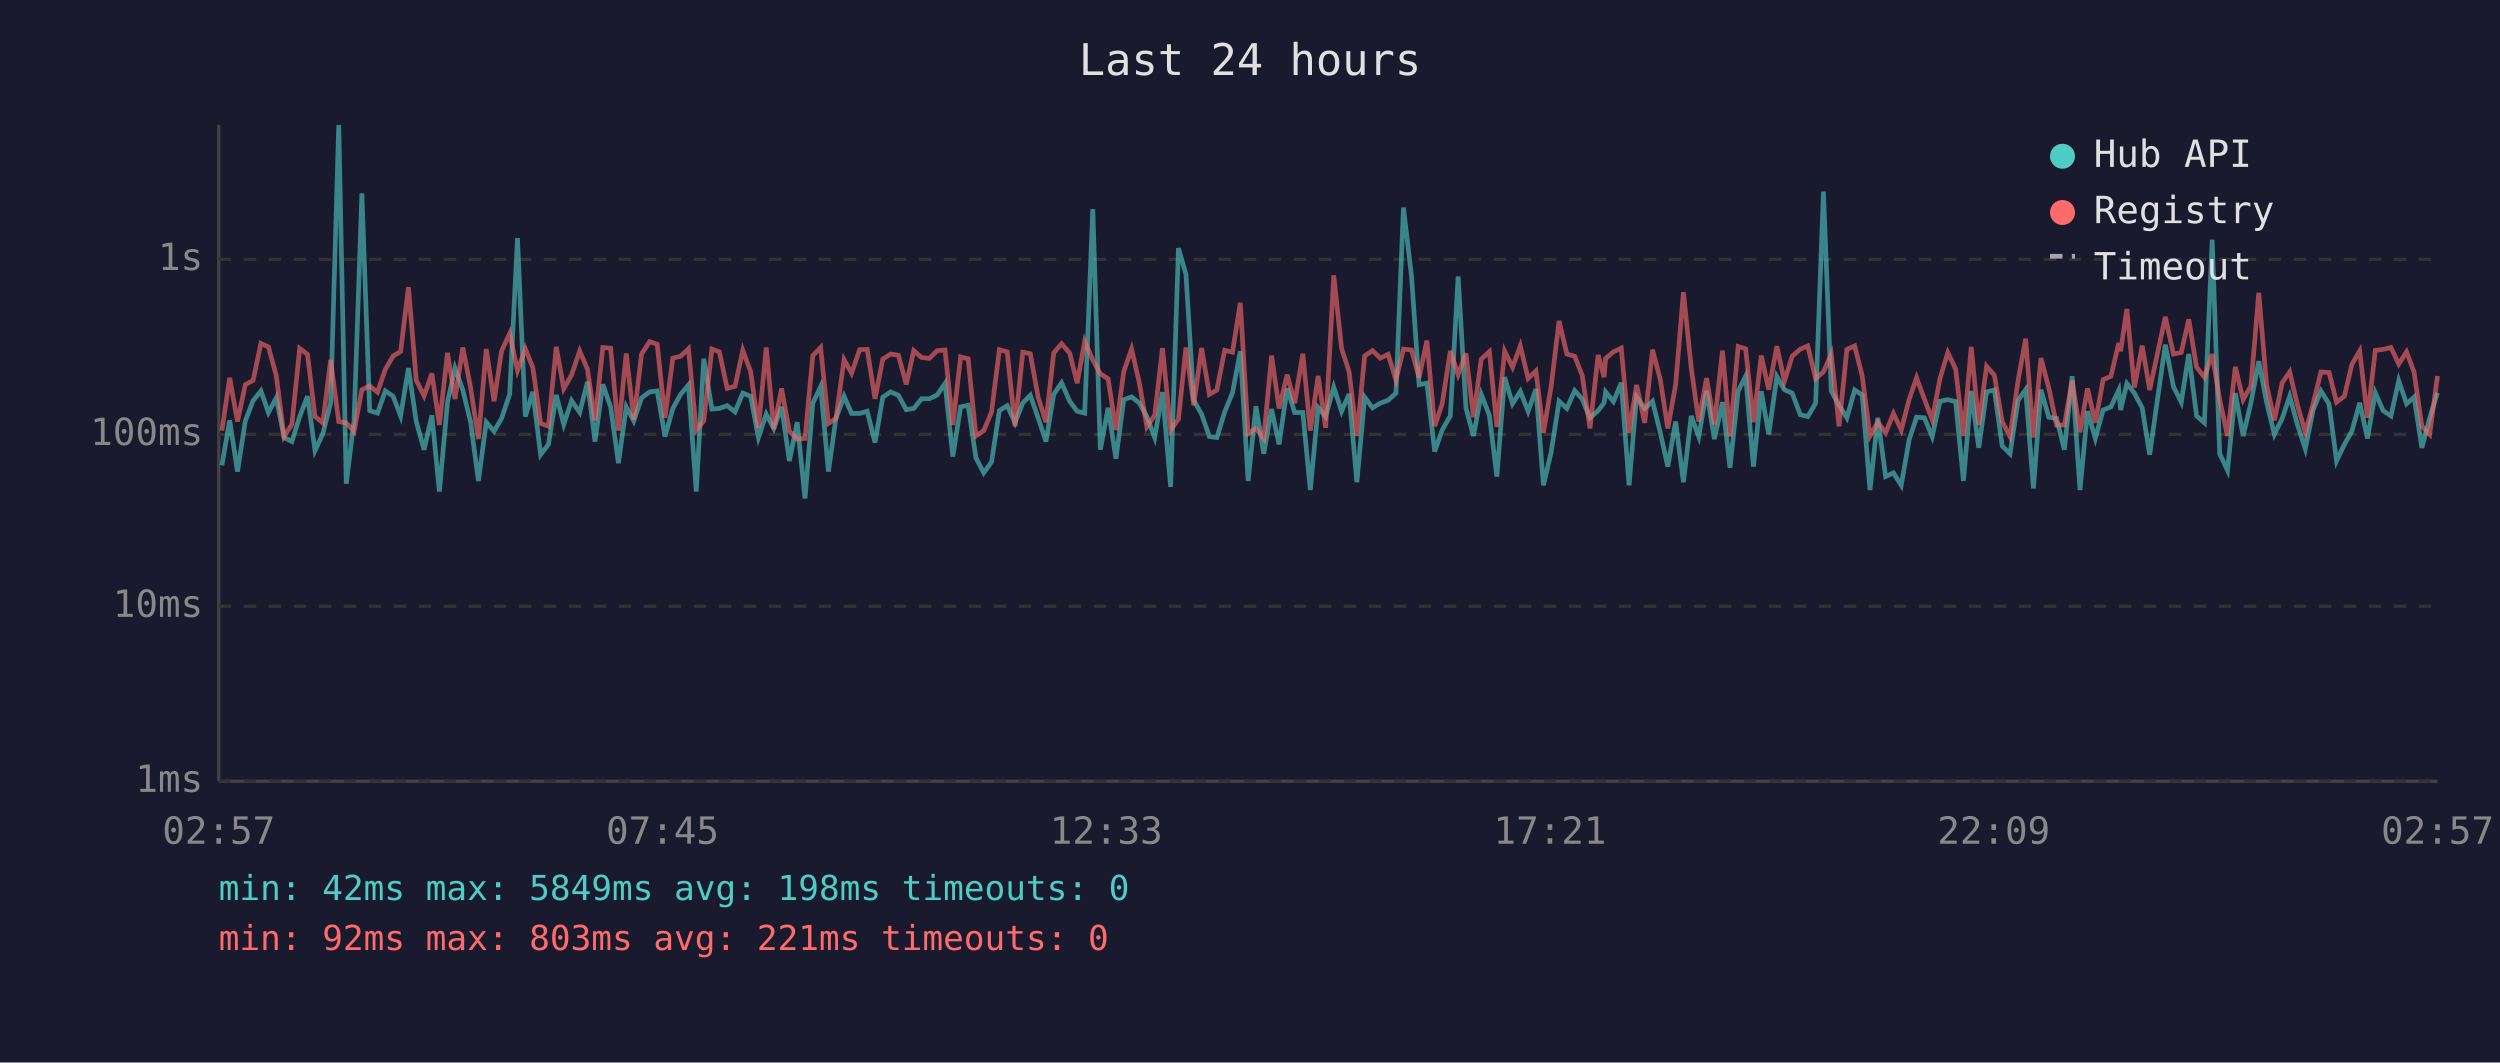
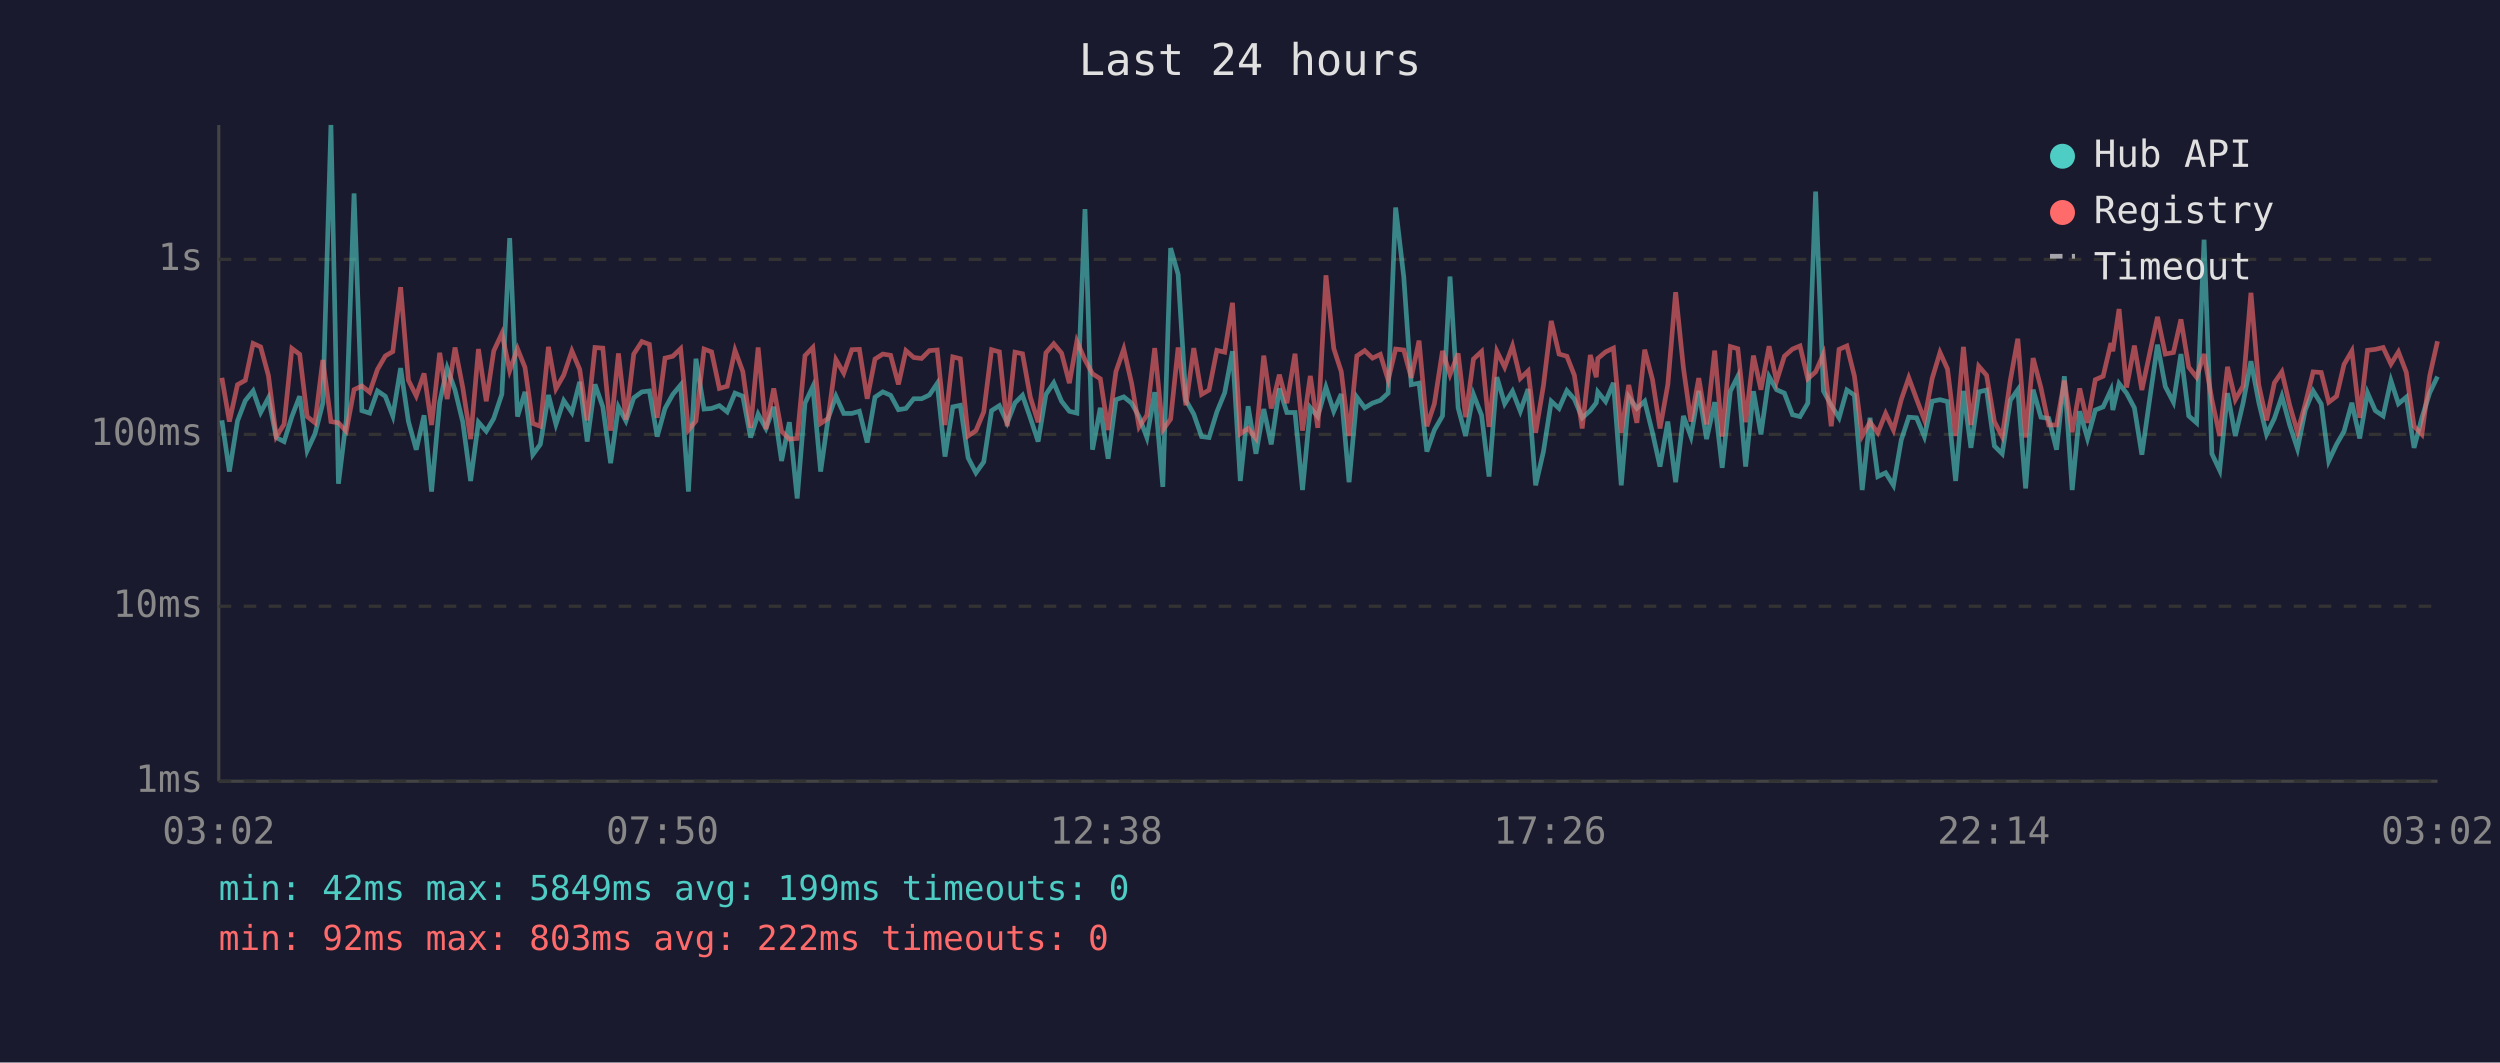
<svg xmlns="http://www.w3.org/2000/svg" viewBox="0 0 800 340" font-family="monospace" font-size="12">
  <rect width="800" height="340" fill="#1a1a2e" />
  <text x="400" y="24" fill="#e0e0e0" font-size="14" text-anchor="middle">Last 24 hours</text>
  <line x1="70" y1="40" x2="70" y2="250" stroke="#444" stroke-width="1" />
  <line x1="70" y1="250" x2="780" y2="250" stroke="#444" stroke-width="1" />
  <line x1="70" y1="250" x2="780" y2="250" stroke="#333" stroke-width="1" stroke-dasharray="4" />
  <text x="65" y="250" fill="#888" text-anchor="end" dominant-baseline="middle">1ms</text>
  <line x1="70" y1="194" x2="780" y2="194" stroke="#333" stroke-width="1" stroke-dasharray="4" />
  <text x="65" y="194" fill="#888" text-anchor="end" dominant-baseline="middle">10ms</text>
  <line x1="70" y1="139" x2="780" y2="139" stroke="#333" stroke-width="1" stroke-dasharray="4" />
  <text x="65" y="139" fill="#888" text-anchor="end" dominant-baseline="middle">100ms</text>
  <line x1="70" y1="83" x2="780" y2="83" stroke="#333" stroke-width="1" stroke-dasharray="4" />
  <text x="65" y="83" fill="#888" text-anchor="end" dominant-baseline="middle">1s</text>
-   <text x="70" y="270" fill="#888" text-anchor="middle">02:57</text>
-   <text x="212" y="270" fill="#888" text-anchor="middle">07:45</text>
-   <text x="354" y="270" fill="#888" text-anchor="middle">12:33</text>
-   <text x="496" y="270" fill="#888" text-anchor="middle">17:21</text>
-   <text x="638" y="270" fill="#888" text-anchor="middle">22:09</text>
-   <text x="780" y="270" fill="#888" text-anchor="middle">02:57</text>
-   <polyline points="71.0,148.9 73.5,134.5 76.0,150.9 78.5,134.7 81.0,128.2 83.5,125.1 85.9,132.0 88.4,127.3 90.9,140.0 93.4,141.3 95.9,133.3 98.4,126.8 100.8,144.2 103.3,138.8 105.8,129.0 108.4,40.0 110.8,154.8 113.3,134.5 115.8,61.9 118.3,131.4 120.8,132.2 123.3,125.1 125.8,126.8 128.2,133.1 130.7,117.8 133.2,134.9 135.7,143.9 138.2,132.9 140.6,157.3 143.2,128.7 145.6,117.8 148.1,124.8 150.6,135.1 153.1,153.9 155.6,135.1 158.1,138.0 160.5,133.9 163.1,126.1 165.6,76.2 168.1,133.3 170.5,125.4 173.0,145.5 175.5,142.2 178.0,126.4 180.4,135.8 182.9,128.2 185.5,132.0 188.0,122.2 190.4,141.3 192.9,123.0 195.4,130.2 197.9,148.2 200.4,130.2 202.8,134.7 205.3,127.3 207.9,125.4 210.3,125.1 212.8,139.7 215.3,130.7 217.8,126.2 220.3,123.2 222.8,157.3 225.2,114.8 227.8,130.9 230.2,130.7 232.7,129.8 235.2,131.8 237.7,125.8 240.2,126.8 242.7,140.0 245.2,132.5 247.6,137.1 250.1,130.2 252.6,147.5 255.1,135.1 257.6,159.5 260.1,129.0 262.6,123.7 265.1,150.9 267.5,133.9 270.1,126.8 272.5,132.3 275.1,132.3 277.5,131.6 280.0,141.6 282.5,127.1 285.0,125.4 287.5,126.5 290.0,131.1 292.4,130.7 294.9,127.6 297.4,127.6 299.9,126.4 302.4,122.7 304.9,146.1 307.4,130.2 309.8,129.7 312.3,146.5 314.8,151.3 317.3,147.8 319.8,131.4 322.3,129.8 324.8,135.3 327.3,128.9 329.7,126.5 332.2,133.7 334.7,141.3 337.2,126.2 339.7,122.5 342.3,128.4 344.7,131.6 347.1,132.2 349.7,66.9 352.1,143.9 354.6,130.5 357.1,146.8 359.6,127.9 362.1,127.0 364.6,129.0 367.0,133.3 369.5,140.0 372.0,125.5 374.6,155.8 377.1,79.4 379.5,87.8 382.0,128.1 384.5,132.5 387.0,139.7 389.4,140.0 391.9,131.8 394.4,125.7 396.9,112.4 399.4,153.9 401.9,130.0 404.4,145.2 406.9,130.9 409.3,142.2 411.9,124.3 414.3,132.0 416.9,132.0 419.3,156.8 421.8,130.4 424.2,133.3 426.8,123.9 429.3,131.6 431.7,126.1 434.2,154.3 436.7,127.1 439.2,130.5 441.7,129.0 444.2,128.1 446.7,125.8 449.1,66.4 451.7,88.6 454.1,123.1 456.6,122.6 459.1,144.5 461.5,137.6 464.1,133.1 466.6,88.5 469.1,130.5 471.5,139.5 474.0,126.2 476.6,132.9 479.0,152.5 481.5,120.7 484.0,129.2 486.5,125.2 489.0,131.6 491.5,124.5 493.9,155.3 496.4,144.5 498.9,128.4 501.4,130.7 503.9,125.0 506.3,127.7 508.8,133.7 511.4,131.4 513.3,128.9 513.8,125.4 516.3,128.5 518.8,122.5 521.3,155.3 523.7,127.0 526.3,130.7 528.8,128.4 531.3,138.5 533.7,149.3 536.2,134.9 538.7,154.3 541.2,133.1 543.6,139.7 546.1,125.1 548.6,140.5 551.2,128.7 553.6,149.7 556.2,125.2 558.6,120.4 561.1,149.3 563.6,125.2 566.0,139.0 568.6,120.5 571.0,124.7 573.5,125.8 576.1,132.7 578.5,133.3 581.0,129.0 583.5,61.3 586.0,125.1 588.5,129.7 591.0,133.7 593.5,124.8 595.9,126.4 598.4,156.8 600.9,133.7 603.4,152.5 605.9,151.3 608.4,155.3 610.9,140.8 613.3,133.5 615.8,133.7 618.3,139.7 620.8,128.4 623.3,127.9 625.8,128.5 628.3,153.9 630.8,125.1 633.2,143.3 635.7,125.4 638.2,124.8 640.7,142.7 643.2,145.2 645.8,128.1 648.2,124.7 650.7,156.3 653.1,124.7 655.6,133.5 658.1,133.9 660.6,143.9 663.1,120.4 665.6,156.8 668.0,131.6 670.5,140.3 673.0,131.2 675.5,130.2 678.0,124.8 678.6,131.2 680.6,122.7 683.0,125.8 685.5,130.5 687.9,145.5 690.5,127.0 692.9,110.3 695.5,123.7 698.0,128.7 700.4,113.3 702.9,133.1 705.4,135.3 707.9,76.7 710.3,145.2 712.8,150.5 715.3,125.8 717.8,139.5 720.3,128.9 722.8,115.6 725.3,128.7 727.8,139.0 730.3,133.9 732.7,126.8 735.2,136.0 737.7,143.6 740.2,131.2 742.7,125.1 745.3,129.3 747.7,147.5 750.2,142.2 752.6,138.0 755.1,128.9 757.6,140.3 760.1,125.7 762.6,131.4 765.1,133.1 767.6,121.8 770.1,129.2 772.5,127.1 775.0,143.3 777.5,133.7 780.0,125.7" fill="none" stroke="#4ecdc4" stroke-width="1.5" opacity="0.6" />
-   <polyline points="71.0,137.8 73.5,120.9 76.0,134.9 78.5,123.1 81.0,121.7 83.5,109.9 85.9,111.0 88.4,120.2 90.9,139.7 93.4,135.8 95.9,111.5 98.4,113.4 100.8,133.3 103.3,135.3 105.8,115.2 108.4,134.9 110.8,135.3 113.3,138.0 115.8,124.7 118.3,123.5 120.8,125.5 123.3,118.2 125.8,113.9 128.2,112.5 130.7,91.9 133.2,121.7 135.7,126.7 138.2,119.5 140.6,136.0 143.2,112.9 145.6,127.7 148.1,111.2 150.6,124.1 153.1,140.5 155.6,111.7 158.1,128.4 160.5,112.3 163.1,106.7 165.6,118.6 168.1,111.6 170.5,117.6 173.0,135.5 175.5,136.4 178.0,111.0 180.4,124.4 182.9,120.0 185.5,112.3 188.0,118.2 190.4,134.5 192.9,111.2 195.4,111.4 197.9,137.8 200.4,113.1 202.8,134.3 205.3,113.3 207.9,109.3 210.3,110.2 212.8,133.7 215.3,114.6 217.8,114.0 220.3,111.6 222.8,137.6 225.2,134.7 227.8,111.7 230.2,112.6 232.7,124.3 235.2,123.6 237.7,112.1 240.2,118.9 242.7,136.9 245.2,111.2 247.6,137.3 250.1,124.3 252.6,138.0 255.1,140.5 257.6,140.3 260.1,113.8 262.6,111.2 265.1,135.5 267.5,133.9 270.1,115.1 272.5,119.4 275.1,111.9 277.5,111.8 280.0,127.6 282.5,114.9 285.0,113.3 287.5,113.7 290.0,123.0 292.4,112.2 294.9,114.4 297.4,114.7 299.9,112.2 302.4,112.0 304.9,136.0 307.4,114.2 309.8,114.8 312.3,139.5 314.8,137.8 317.3,131.8 319.8,111.9 322.3,112.6 324.8,136.4 327.3,112.7 329.7,113.2 332.2,127.1 334.7,135.1 337.2,112.9 339.7,110.0 342.3,113.0 344.7,122.6 347.1,109.2 349.7,115.2 352.1,119.6 354.6,121.2 357.1,137.6 359.6,118.9 362.1,111.7 364.6,122.6 367.0,136.6 369.5,132.9 372.0,111.4 374.6,137.6 377.1,134.1 379.5,111.2 382.0,129.7 384.5,111.4 387.0,126.2 389.4,124.8 391.9,112.1 394.4,112.7 396.9,96.9 399.4,138.8 401.9,137.1 404.4,140.3 406.9,113.8 409.3,130.7 411.9,119.9 414.3,129.0 416.9,113.2 419.3,137.8 421.8,120.3 424.2,136.9 426.8,88.1 429.3,111.5 431.7,118.9 434.2,139.5 436.7,113.9 439.2,112.2 441.7,114.6 444.2,113.4 446.7,121.6 449.1,111.7 451.7,112.0 454.1,120.9 456.6,109.0 459.1,136.4 461.5,129.2 464.1,112.3 466.6,119.9 469.1,113.1 471.5,133.5 474.0,114.9 476.6,112.5 479.0,136.6 481.5,112.4 484.0,117.5 486.5,110.7 489.0,121.1 491.5,118.7 493.9,138.5 496.4,123.4 498.9,102.7 501.4,113.3 503.9,114.0 506.3,120.1 508.8,137.1 511.4,113.6 513.3,120.7 513.8,114.7 516.3,112.6 518.8,111.4 521.3,138.5 523.7,123.2 526.3,135.3 528.8,111.9 531.3,121.5 533.7,137.1 536.2,123.1 538.7,93.5 541.2,117.8 543.6,134.9 546.1,121.0 548.6,135.8 551.2,112.2 553.6,139.7 556.2,110.9 558.6,111.6 561.1,135.1 563.6,113.8 566.0,124.7 568.6,110.8 571.0,122.0 573.5,114.0 576.1,111.7 578.5,110.7 581.0,121.2 583.5,119.0 586.0,113.3 588.5,136.4 591.0,111.8 593.5,110.7 595.9,120.3 598.4,139.5 600.9,135.1 603.4,138.5 605.9,132.3 608.4,137.6 610.9,127.9 613.3,120.9 615.8,127.7 618.3,134.3 620.8,121.1 623.3,112.8 625.8,118.1 628.3,139.5 630.8,111.0 633.2,136.0 635.7,117.2 638.2,120.1 640.7,134.9 643.2,139.7 645.8,121.7 648.2,108.4 650.7,140.0 653.1,114.6 655.6,124.1 658.1,136.0 660.6,136.0 663.1,121.8 665.6,138.3 668.0,124.3 670.5,135.3 673.0,121.5 675.5,120.4 678.0,109.8 678.6,112.4 680.6,98.9 683.0,124.0 685.5,110.6 687.9,124.8 690.5,112.6 692.9,101.4 695.5,113.3 698.0,112.8 700.4,102.2 702.9,117.5 705.4,120.7 707.9,113.3 710.3,127.9 712.8,139.5 715.3,117.4 717.8,127.9 720.3,123.5 722.8,93.7 725.3,123.2 727.8,134.5 730.3,122.5 732.7,119.0 735.2,129.7 737.7,138.3 740.2,129.2 742.7,119.0 745.3,119.2 747.7,128.7 750.2,126.8 752.6,116.6 755.1,112.3 757.6,133.7 760.1,112.1 762.6,111.8 765.1,111.2 767.6,116.5 770.1,112.6 772.5,119.1 775.0,136.4 777.5,139.0 780.0,120.3" fill="none" stroke="#ff6b6b" stroke-width="1.5" opacity="0.6" />
+   <text x="70" y="270" fill="#888" text-anchor="middle">03:02</text>
+   <text x="212" y="270" fill="#888" text-anchor="middle">07:50</text>
+   <text x="354" y="270" fill="#888" text-anchor="middle">12:38</text>
+   <text x="496" y="270" fill="#888" text-anchor="middle">17:26</text>
+   <text x="638" y="270" fill="#888" text-anchor="middle">22:14</text>
+   <text x="780" y="270" fill="#888" text-anchor="middle">03:02</text>
+   <polyline points="71.0,134.5 73.4,150.9 76.0,134.7 78.5,128.2 81.0,125.1 83.4,132.0 85.9,127.3 88.4,140.0 90.9,141.3 93.4,133.3 95.9,126.8 98.3,144.2 100.8,138.8 103.3,129.0 105.9,40.0 108.3,154.8 110.8,134.5 113.3,61.9 115.8,131.4 118.3,132.2 120.8,125.1 123.3,126.8 125.7,133.1 128.2,117.8 130.7,134.9 133.2,143.9 135.7,132.9 138.1,157.3 140.7,128.7 143.1,117.8 145.6,124.8 148.1,135.1 150.6,153.9 153.1,135.1 155.6,138.0 158.0,133.9 160.6,126.1 163.1,76.2 165.6,133.3 168.0,125.4 170.5,145.5 172.9,142.2 175.5,126.4 177.9,135.8 180.4,128.2 183.0,132.0 185.5,122.2 187.9,141.3 190.4,123.0 192.9,130.2 195.4,148.2 197.9,130.2 200.3,134.7 202.8,127.3 205.4,125.4 207.8,125.1 210.3,139.7 212.8,130.7 215.3,126.2 217.8,123.2 220.3,157.3 222.7,114.8 225.3,130.9 227.7,130.7 230.2,129.8 232.7,131.8 235.2,125.8 237.7,126.8 240.2,140.0 242.6,132.5 245.1,137.1 247.6,130.2 250.1,147.5 252.6,135.1 255.1,159.5 257.6,129.0 260.1,123.7 262.6,150.9 265.0,133.9 267.5,126.8 270.0,132.3 272.6,132.3 275.0,131.6 277.5,141.6 280.0,127.1 282.5,125.4 285.0,126.5 287.5,131.1 289.9,130.7 292.4,127.6 294.9,127.6 297.4,126.4 299.9,122.7 302.4,146.1 304.9,130.2 307.3,129.7 309.8,146.5 312.3,151.3 314.8,147.8 317.3,131.4 319.8,129.8 322.3,135.3 324.8,128.9 327.2,126.5 329.7,133.7 332.2,141.3 334.7,126.2 337.2,122.5 339.7,128.4 342.2,131.6 344.6,132.2 347.2,66.9 349.6,143.9 352.1,130.5 354.6,146.8 357.1,127.9 359.6,127.0 362.1,129.0 364.5,133.3 367.0,140.0 369.5,125.5 372.1,155.8 374.6,79.4 377.0,87.8 379.5,128.1 382.0,132.5 384.5,139.7 386.9,140.0 389.4,131.8 391.9,125.7 394.4,112.4 396.9,153.9 399.4,130.0 401.9,145.2 404.4,130.9 406.8,142.2 409.4,124.3 411.8,132.0 414.4,132.0 416.8,156.8 419.3,130.4 421.7,133.3 424.3,123.9 426.8,131.6 429.2,126.1 431.7,154.3 434.2,127.1 436.7,130.5 439.2,129.0 441.7,128.1 444.2,125.8 446.6,66.4 449.2,88.6 451.6,123.1 454.1,122.6 456.6,144.5 459.0,137.6 461.6,133.1 464.0,88.5 466.6,130.5 469.0,139.5 471.5,126.2 474.1,132.9 476.5,152.5 479.0,120.7 481.5,129.2 484.0,125.2 486.5,131.6 489.0,124.5 491.4,155.3 493.9,144.5 496.4,128.4 498.9,130.7 501.4,125.0 503.8,127.7 506.3,133.7 508.9,131.4 510.8,128.9 511.3,125.4 513.8,128.5 516.3,122.5 518.8,155.3 521.2,127.0 523.8,130.7 526.3,128.4 528.8,138.5 531.2,149.3 533.7,134.9 536.2,154.3 538.7,133.1 541.1,139.7 543.6,125.1 546.1,140.5 548.7,128.7 551.1,149.7 553.7,125.2 556.1,120.4 558.6,149.3 561.1,125.2 563.5,139.0 566.1,120.5 568.5,124.7 571.0,125.8 573.6,132.7 576.0,133.3 578.5,129.0 581.0,61.3 583.5,125.1 586.0,129.7 588.5,133.7 591.0,124.8 593.4,126.4 595.9,156.8 598.4,133.7 600.9,152.5 603.4,151.3 605.9,155.3 608.4,140.8 610.8,133.5 613.3,133.7 615.8,139.7 618.3,128.4 620.8,127.9 623.2,128.5 625.8,153.9 628.3,125.1 630.7,143.3 633.2,125.4 635.7,124.8 638.2,142.7 640.7,145.2 643.3,128.1 645.7,124.7 648.2,156.3 650.6,124.7 653.1,133.5 655.6,133.9 658.1,143.9 660.6,120.4 663.1,156.8 665.5,131.6 668.0,140.3 670.5,131.2 673.0,130.2 675.5,124.8 676.1,131.2 678.1,122.7 680.5,125.8 683.0,130.5 685.4,145.5 688.0,127.0 690.4,110.3 692.9,123.7 695.5,128.7 697.9,113.3 700.4,133.1 702.9,135.3 705.3,76.7 707.8,145.2 710.3,150.5 712.8,125.8 715.3,139.5 717.8,128.9 720.3,115.6 722.8,128.7 725.3,139.0 727.8,133.9 730.2,126.8 732.7,136.0 735.2,143.6 737.7,131.2 740.2,125.1 742.8,129.3 745.2,147.5 747.7,142.2 750.1,138.0 752.6,128.9 755.1,140.3 757.6,125.7 760.1,131.4 762.6,133.1 765.1,121.8 767.5,129.2 770.0,127.1 772.5,143.3 775.0,133.7 777.5,125.7 780.0,120.5" fill="none" stroke="#4ecdc4" stroke-width="1.5" opacity="0.6" />
+   <polyline points="71.0,120.9 73.4,134.9 76.0,123.1 78.5,121.7 81.0,109.9 83.4,111.0 85.9,120.2 88.4,139.7 90.9,135.8 93.4,111.5 95.9,113.4 98.3,133.3 100.8,135.3 103.3,115.2 105.9,134.9 108.3,135.3 110.8,138.0 113.3,124.7 115.8,123.5 118.3,125.5 120.8,118.2 123.3,113.9 125.7,112.5 128.2,91.9 130.7,121.7 133.2,126.7 135.7,119.5 138.1,136.0 140.7,112.9 143.1,127.7 145.6,111.2 148.1,124.1 150.6,140.5 153.1,111.7 155.6,128.4 158.0,112.3 160.6,106.7 163.1,118.6 165.6,111.6 168.0,117.6 170.5,135.5 172.9,136.4 175.5,111.0 177.9,124.4 180.4,120.0 183.0,112.3 185.5,118.2 187.9,134.5 190.4,111.2 192.9,111.4 195.4,137.8 197.9,113.1 200.3,134.3 202.8,113.3 205.4,109.3 207.8,110.2 210.3,133.7 212.8,114.6 215.3,114.0 217.8,111.6 220.3,137.6 222.7,134.7 225.3,111.7 227.7,112.6 230.2,124.3 232.7,123.6 235.2,112.1 237.7,118.9 240.2,136.9 242.6,111.2 245.1,137.3 247.6,124.3 250.1,138.0 252.6,140.5 255.1,140.3 257.6,113.8 260.1,111.2 262.6,135.5 265.0,133.9 267.5,115.1 270.0,119.4 272.6,111.9 275.0,111.8 277.5,127.6 280.0,114.9 282.5,113.3 285.0,113.7 287.5,123.0 289.9,112.2 292.4,114.4 294.9,114.7 297.4,112.2 299.9,112.0 302.4,136.0 304.9,114.2 307.3,114.8 309.8,139.5 312.3,137.8 314.8,131.8 317.3,111.9 319.8,112.6 322.3,136.4 324.8,112.7 327.2,113.2 329.7,127.1 332.2,135.1 334.7,112.9 337.2,110.0 339.7,113.0 342.2,122.6 344.6,109.2 347.2,115.2 349.6,119.6 352.1,121.2 354.6,137.6 357.1,118.9 359.6,111.7 362.1,122.6 364.5,136.6 367.0,132.9 369.5,111.4 372.1,137.6 374.6,134.1 377.0,111.2 379.5,129.7 382.0,111.4 384.5,126.2 386.9,124.8 389.4,112.1 391.9,112.7 394.4,96.9 396.9,138.8 399.4,137.1 401.9,140.3 404.4,113.8 406.8,130.7 409.4,119.9 411.8,129.0 414.4,113.2 416.8,137.8 419.3,120.3 421.7,136.9 424.3,88.1 426.8,111.5 429.2,118.9 431.7,139.5 434.2,113.9 436.7,112.2 439.2,114.6 441.7,113.4 444.2,121.6 446.6,111.7 449.2,112.0 451.6,120.9 454.1,109.0 456.6,136.4 459.0,129.2 461.6,112.3 464.0,119.9 466.6,113.1 469.0,133.5 471.5,114.9 474.1,112.5 476.5,136.6 479.0,112.4 481.5,117.5 484.0,110.7 486.5,121.1 489.0,118.7 491.4,138.5 493.9,123.4 496.4,102.7 498.9,113.3 501.4,114.0 503.8,120.1 506.3,137.1 508.9,113.6 510.8,120.7 511.3,114.7 513.8,112.6 516.3,111.4 518.8,138.5 521.2,123.2 523.8,135.3 526.3,111.9 528.8,121.5 531.2,137.1 533.7,123.1 536.2,93.5 538.7,117.8 541.1,134.9 543.6,121.0 546.1,135.8 548.7,112.2 551.1,139.7 553.7,110.9 556.1,111.6 558.6,135.1 561.1,113.8 563.5,124.7 566.1,110.8 568.5,122.0 571.0,114.0 573.6,111.7 576.0,110.7 578.5,121.2 581.0,119.0 583.5,113.3 586.0,136.4 588.5,111.8 591.0,110.7 593.4,120.3 595.9,139.5 598.4,135.1 600.9,138.5 603.4,132.3 605.9,137.6 608.4,127.9 610.8,120.9 613.3,127.7 615.8,134.3 618.3,121.1 620.8,112.8 623.2,118.1 625.8,139.5 628.3,111.0 630.7,136.0 633.2,117.2 635.7,120.1 638.2,134.9 640.7,139.7 643.3,121.7 645.7,108.4 648.2,140.0 650.6,114.6 653.1,124.1 655.6,136.0 658.1,136.0 660.6,121.8 663.1,138.3 665.5,124.3 668.0,135.3 670.5,121.5 673.0,120.4 675.5,109.8 676.1,112.4 678.1,98.9 680.5,124.0 683.0,110.6 685.4,124.8 688.0,112.6 690.4,101.4 692.9,113.3 695.5,112.8 697.9,102.2 700.4,117.5 702.9,120.7 705.3,113.3 707.8,127.9 710.3,139.5 712.8,117.4 715.3,127.9 717.8,123.5 720.3,93.7 722.8,123.2 725.3,134.5 727.8,122.5 730.2,119.0 732.7,129.7 735.2,138.3 737.7,129.2 740.2,119.0 742.8,119.2 745.2,128.7 747.7,126.8 750.1,116.6 752.6,112.3 755.1,133.7 757.6,112.1 760.1,111.8 762.6,111.2 765.1,116.5 767.5,112.6 770.0,119.1 772.5,136.4 775.0,139.0 777.5,120.3 780.0,109.2" fill="none" stroke="#ff6b6b" stroke-width="1.5" opacity="0.6" />
  <circle cx="660" cy="50" r="4" fill="#4ecdc4" />
  <text x="670" y="50" fill="#e0e0e0" dominant-baseline="middle">Hub API</text>
  <circle cx="660" cy="68" r="4" fill="#ff6b6b" />
  <text x="670" y="68" fill="#e0e0e0" dominant-baseline="middle">Registry</text>
  <line x1="656" y1="82" x2="664" y2="82" stroke="#e0e0e0" stroke-width="1.5" stroke-dasharray="4,3" opacity="0.7" />
  <text x="670" y="86" fill="#e0e0e0" dominant-baseline="middle">Timeout</text>
-   <text x="70" y="288" fill="#4ecdc4" font-size="11">min: 42ms  max: 5849ms  avg: 198ms  timeouts: 0</text>
-   <text x="70" y="304" fill="#ff6b6b" font-size="11">min: 92ms  max: 803ms  avg: 221ms  timeouts: 0</text>
+   <text x="70" y="288" fill="#4ecdc4" font-size="11">min: 42ms  max: 5849ms  avg: 199ms  timeouts: 0</text>
+   <text x="70" y="304" fill="#ff6b6b" font-size="11">min: 92ms  max: 803ms  avg: 222ms  timeouts: 0</text>
</svg>
